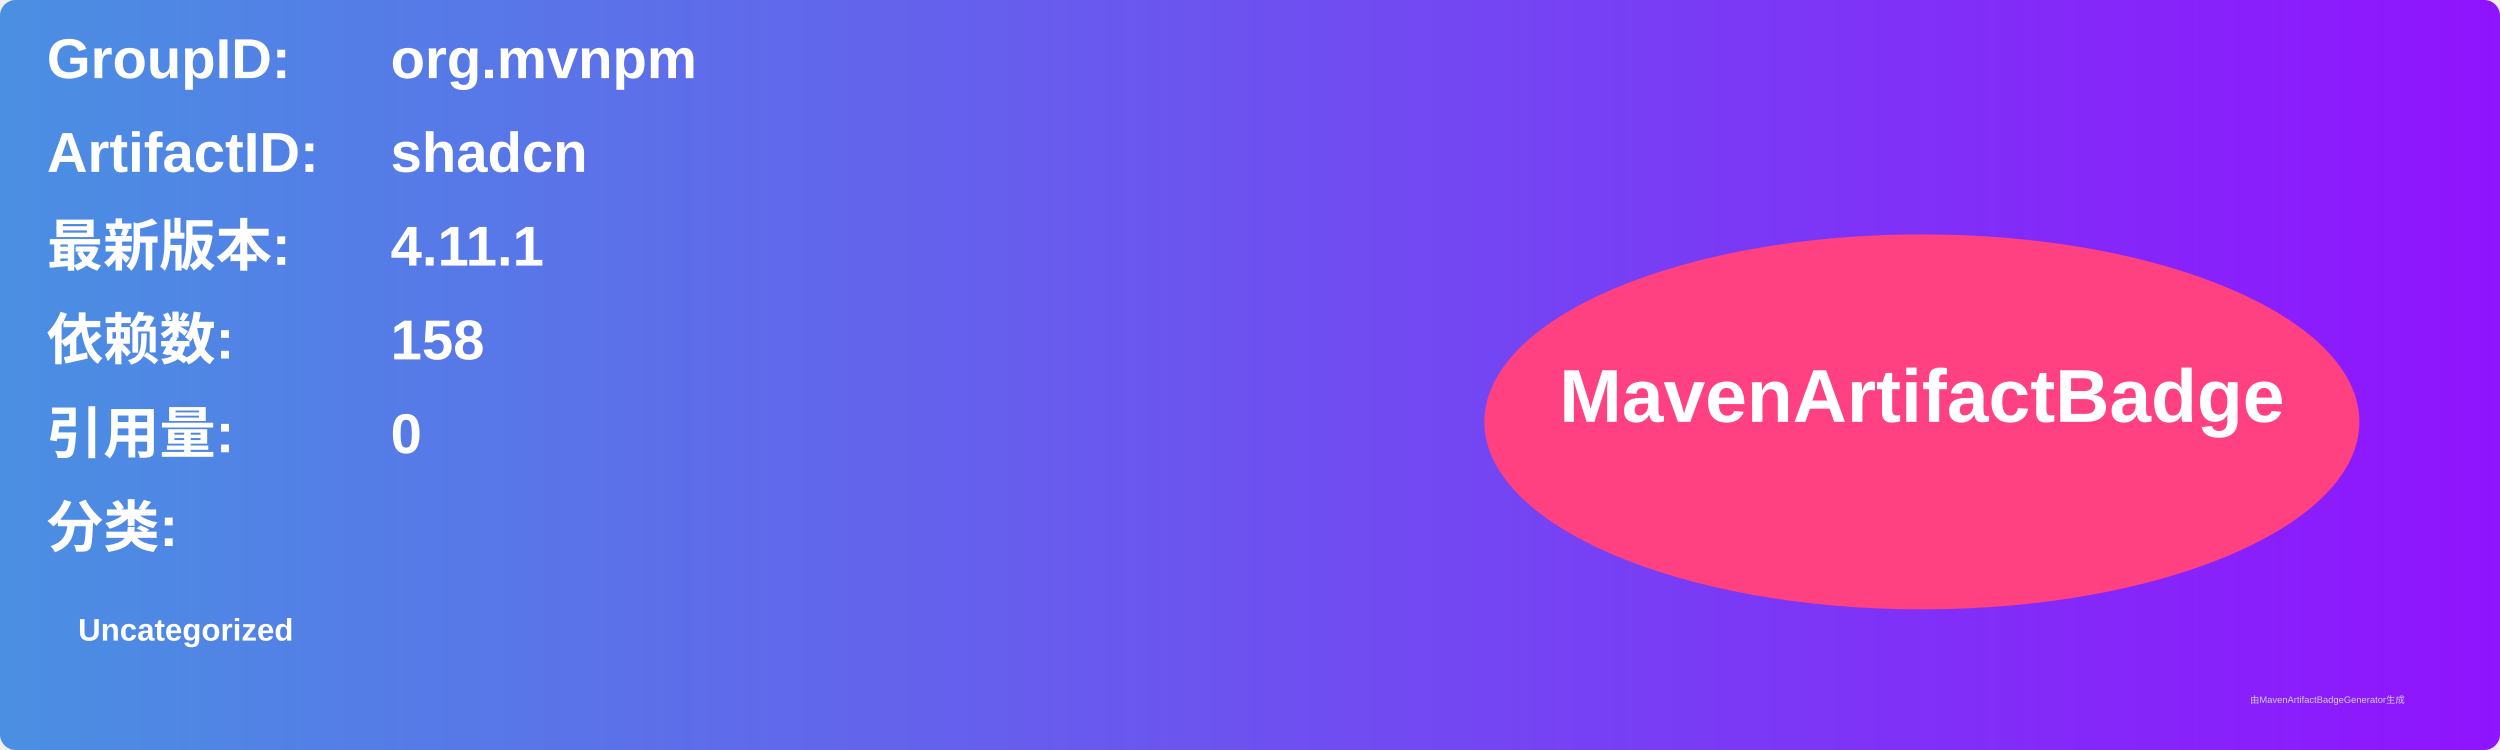
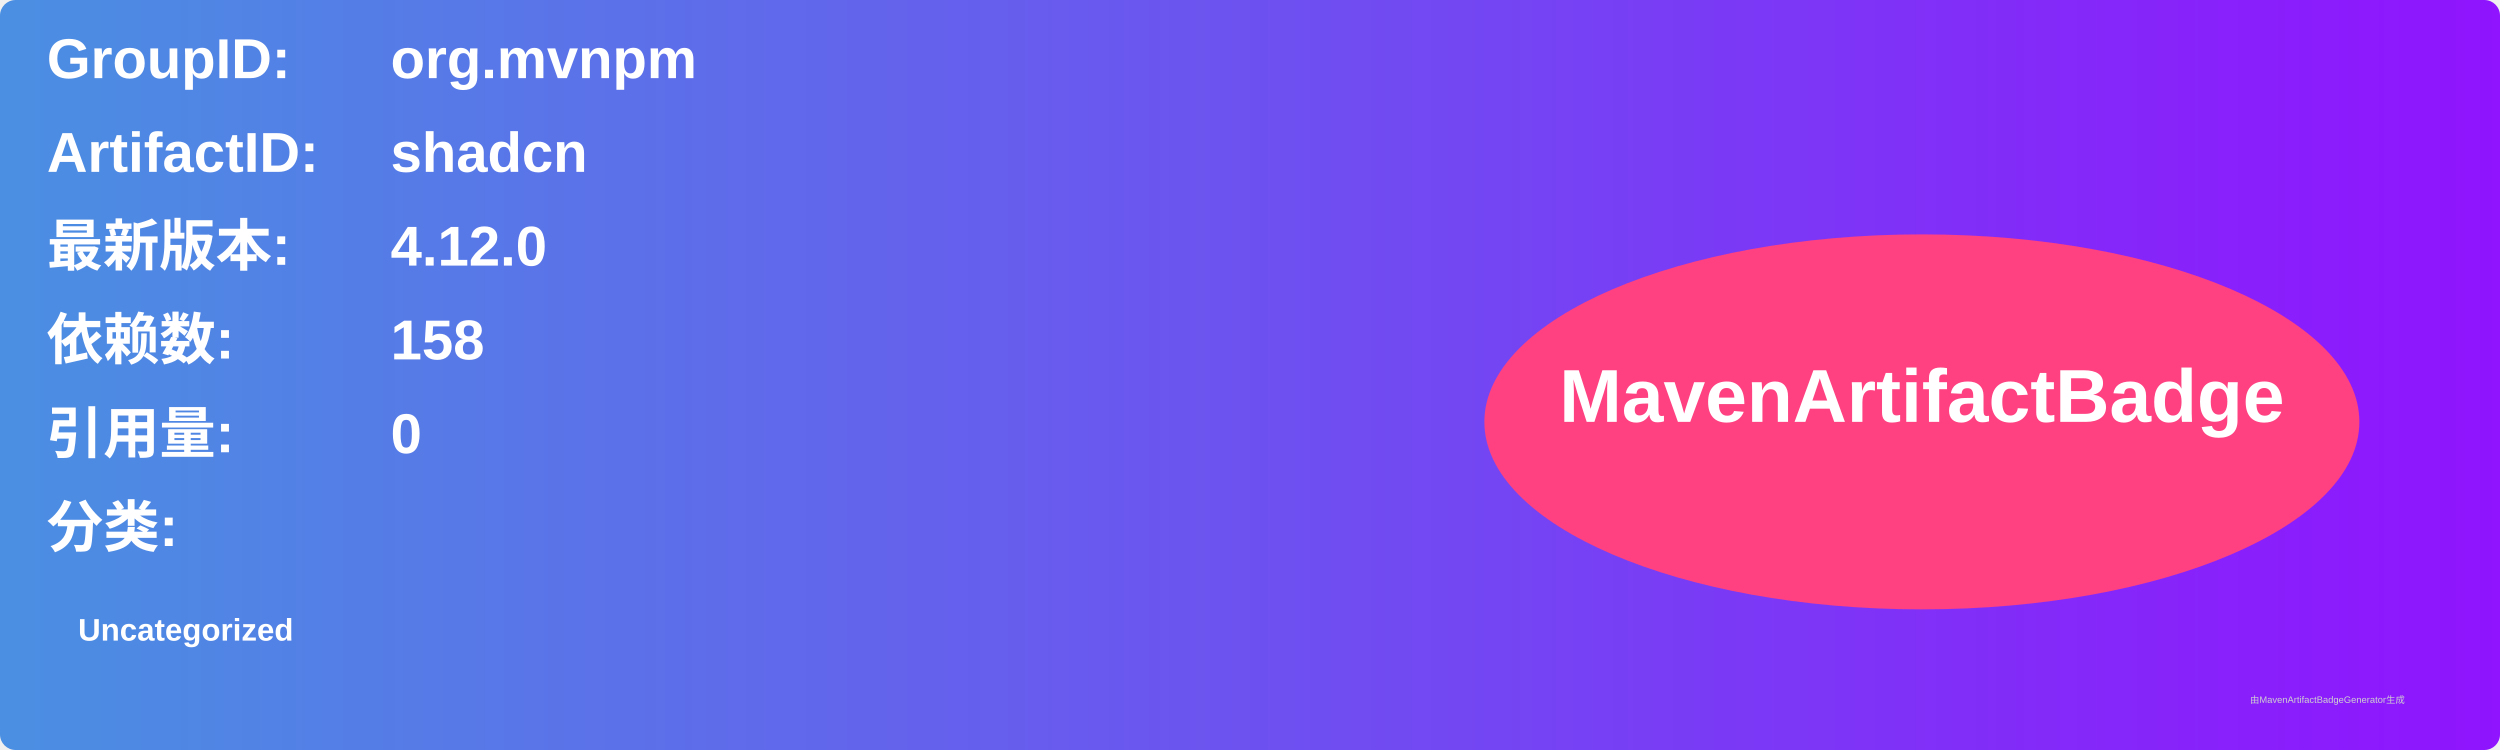
<svg xmlns="http://www.w3.org/2000/svg" width="800" height="240" viewBox="0 0 800 240">
  <linearGradient id="grad" x1="0%" y1="0%" x2="100%" y2="0%">
    <stop offset="0%" stop-color="#4a90e2" />
    <stop offset="100%" stop-color="#9013fe" />
  </linearGradient>
  <rect width="100%" height="100%" rx="5" ry="5" fill="url(#grad)" />
  <g transform="translate(15, 15)">
    <text x="0" y="10" font-family="Arial" font-size="18" fill="white" font-weight="bold" width="260">GroupID:</text>
    <text x="110" y="10" font-family="Arial" font-size="18" fill="white" font-weight="bold" width="460">org.mvnpm</text>
    <text x="0" y="40" font-family="Arial" font-size="18" fill="white" font-weight="bold" width="260">ArtifactID:</text>
    <text x="110" y="40" font-family="Arial" font-size="18" fill="white" font-weight="bold" width="460">shadcn</text>
    <text x="0" y="70" font-family="Arial" font-size="18" fill="white" font-weight="bold">最新版本:</text>
    <text x="110" y="70" font-family="Arial" font-size="18" fill="white" font-weight="bold">
-       <tspan font-weight="bold">4.11.1</tspan>
+       <tspan font-weight="bold">4.12.0</tspan>
    </text>
    <text x="0" y="100" font-family="Arial" font-size="18" fill="white" font-weight="bold">依赖数: </text>
    <text x="110" y="100" font-family="Arial" font-size="18" fill="white">
      <tspan font-weight="bold">158</tspan>
    </text>
    <text x="0" y="130" font-family="Arial" font-size="18" fill="white" font-weight="bold">引用量: </text>
    <text x="110" y="130" font-family="Arial" font-size="18" fill="white">
      <tspan font-weight="bold">0</tspan>
    </text>
    <text x="0" y="160" font-family="Arial" font-size="18" fill="white" font-weight="bold">分类:</text>
    <text x="10" y="190" font-family="Arial" font-size="10" fill="white">
      <tspan font-weight="bold">Uncategorized</tspan>
    </text>
    <ellipse cx="600" cy="120" rx="140" ry="60" fill="#ff4081" />
    <text x="600" y="120" text-anchor="middle" font-family="Arial" font-size="24" fill="white" font-weight="bold">MavenArtifactBadge</text>
  </g>
  <text x="720" y="225" font-family="Arial" font-size="3" fill="#d0d0d0">由MavenArtifactBadgeGenerator生成</text>
</svg>
